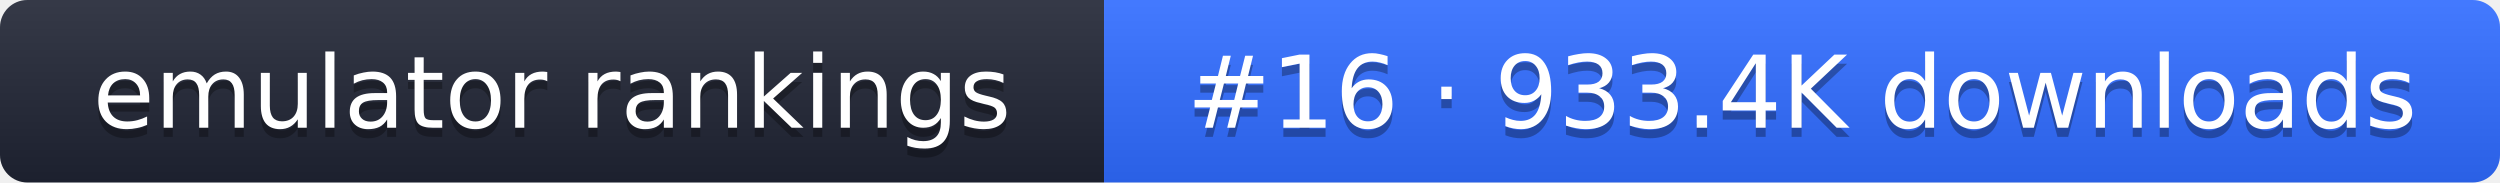
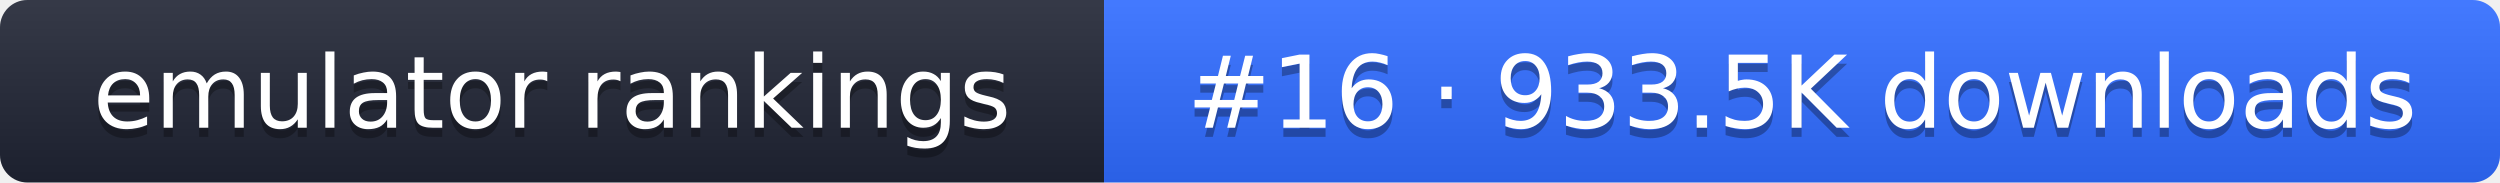
- <svg xmlns="http://www.w3.org/2000/svg" width="274" height="20" role="img" aria-label="emulator rankings: #16 · 933.4K downloads">
+ <svg xmlns="http://www.w3.org/2000/svg" width="274" height="20" role="img" aria-label="emulator rankings: #16 · 933.5K downloads">
  <linearGradient id="g" x2="0" y2="100%">
    <stop offset="0" stop-color="#fff" stop-opacity=".1" />
    <stop offset="1" stop-opacity=".1" />
  </linearGradient>
  <clipPath id="r">
    <rect width="274" height="20" rx="3" fill="#fff" />
  </clipPath>
  <g clip-path="url(#r)">
    <rect width="121" height="20" fill="#1f2433" />
    <rect x="121" width="153" height="20" fill="#2f6bff" />
    <rect width="274" height="20" fill="url(#g)" />
  </g>
  <g fill="#fff" text-anchor="middle" font-family="Verdana,DejaVu Sans,sans-serif" font-size="11">
    <text x="60.5" y="15" fill="#010101" fill-opacity=".3">emulator rankings</text>
    <text x="60.5" y="14">emulator rankings</text>
-     <text x="197.5" y="15" fill="#010101" fill-opacity=".3">#16 · 933.4K downloads</text>
-     <text x="197.5" y="14">#16 · 933.4K downloads</text>
+     <text x="197.5" y="15" fill="#010101" fill-opacity=".3">#16 · 933.5K downloads</text>
+     <text x="197.5" y="14">#16 · 933.5K downloads</text>
  </g>
</svg>
